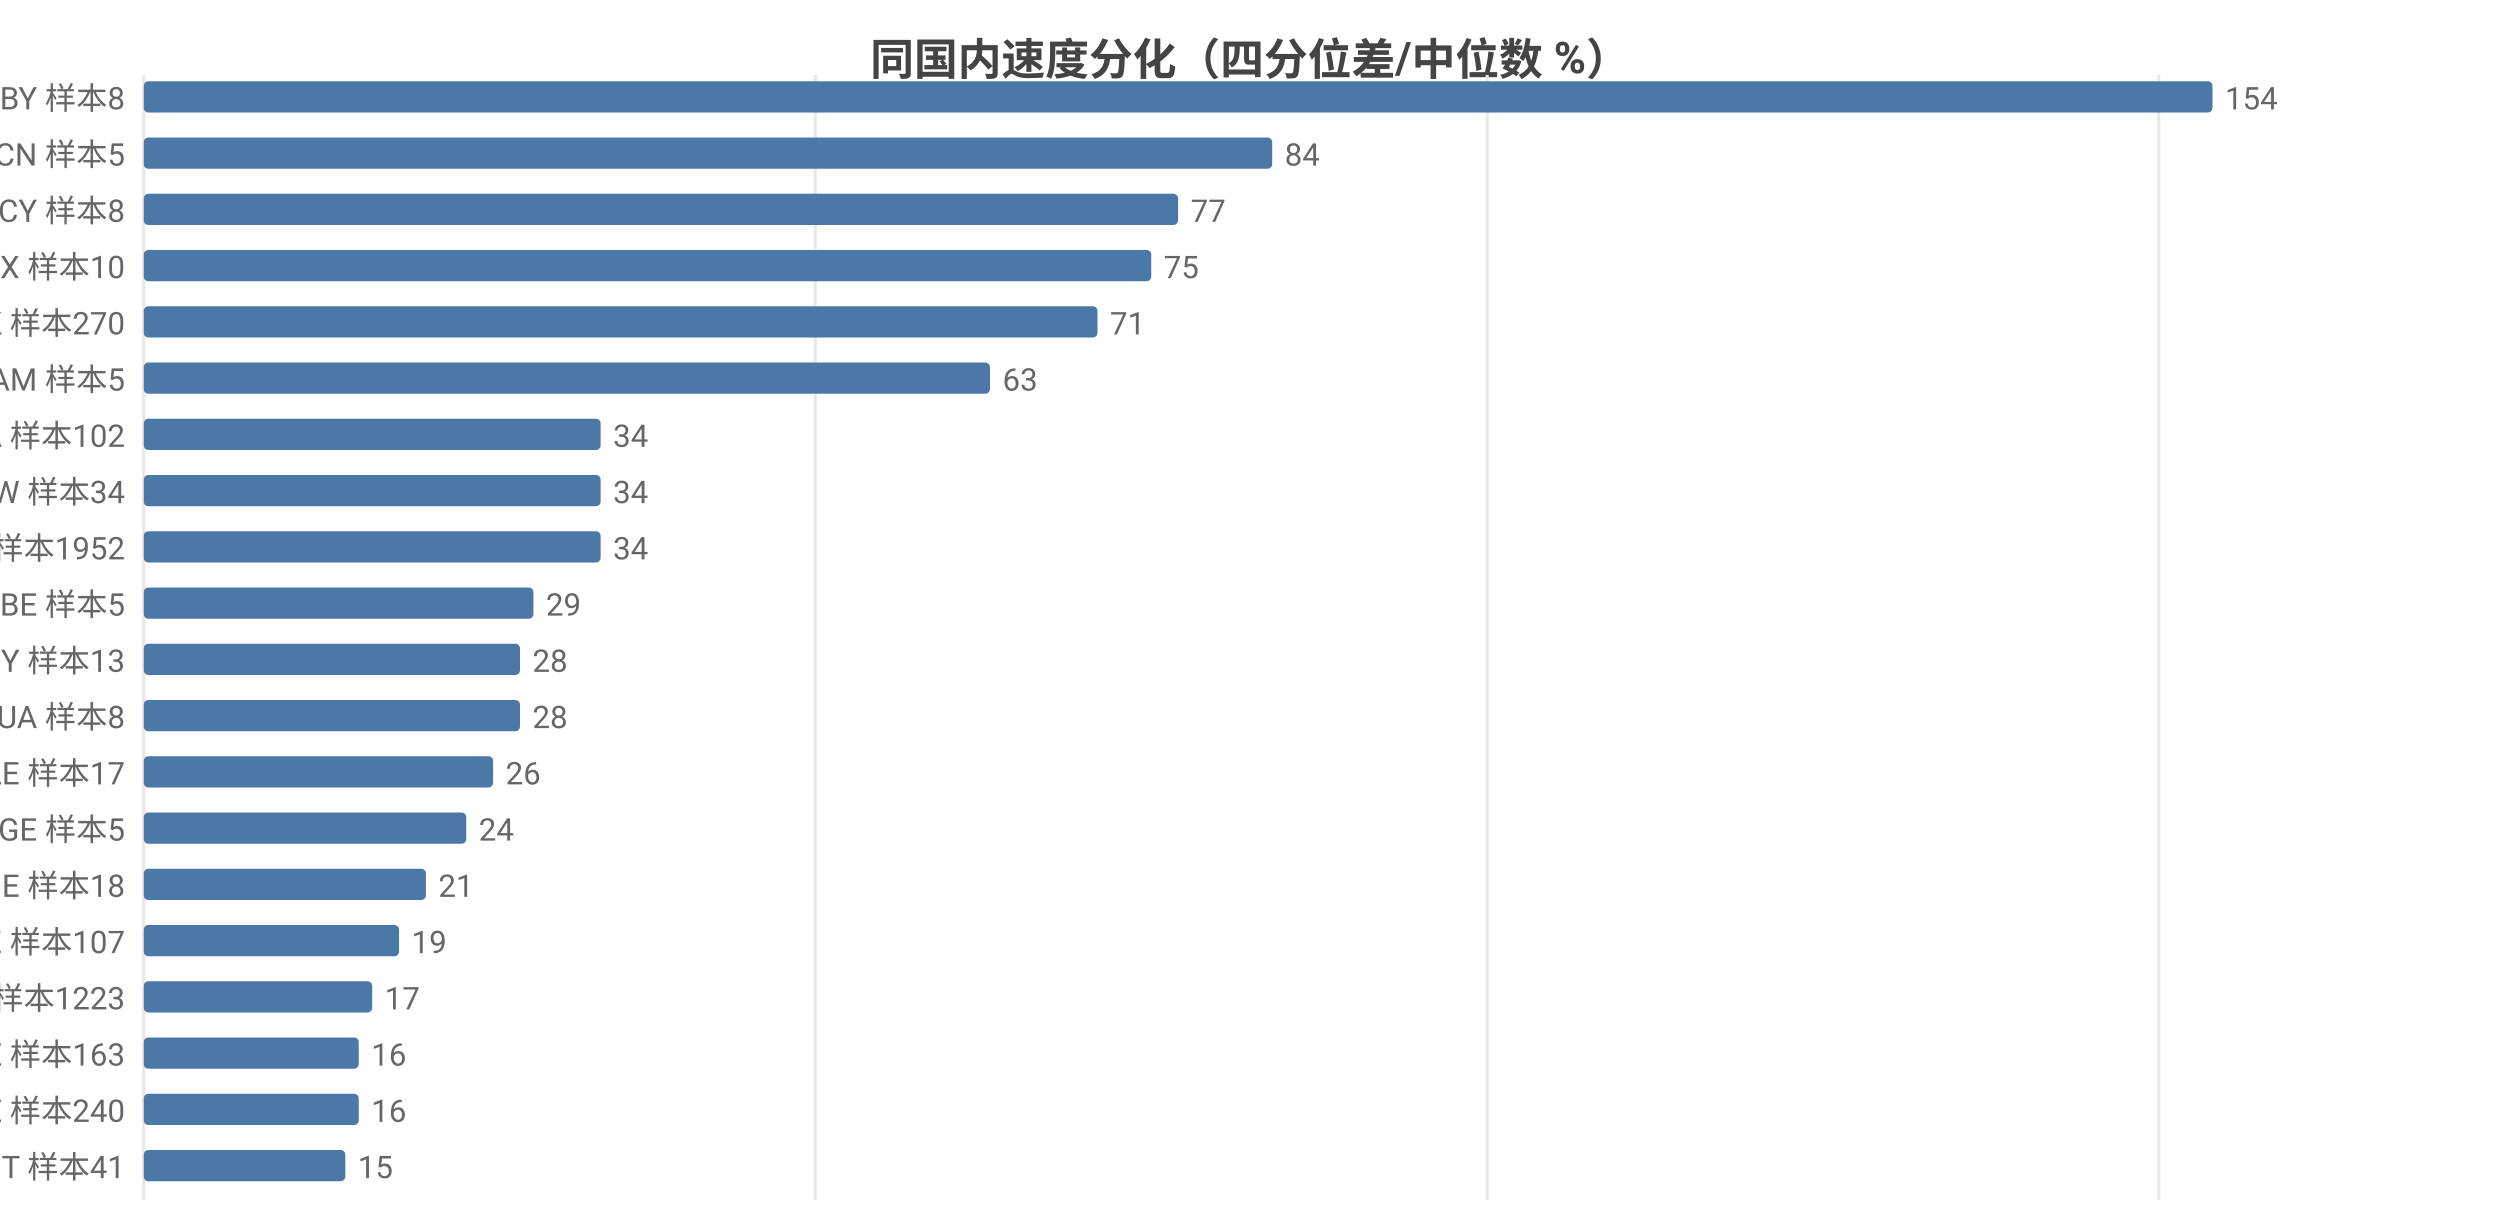
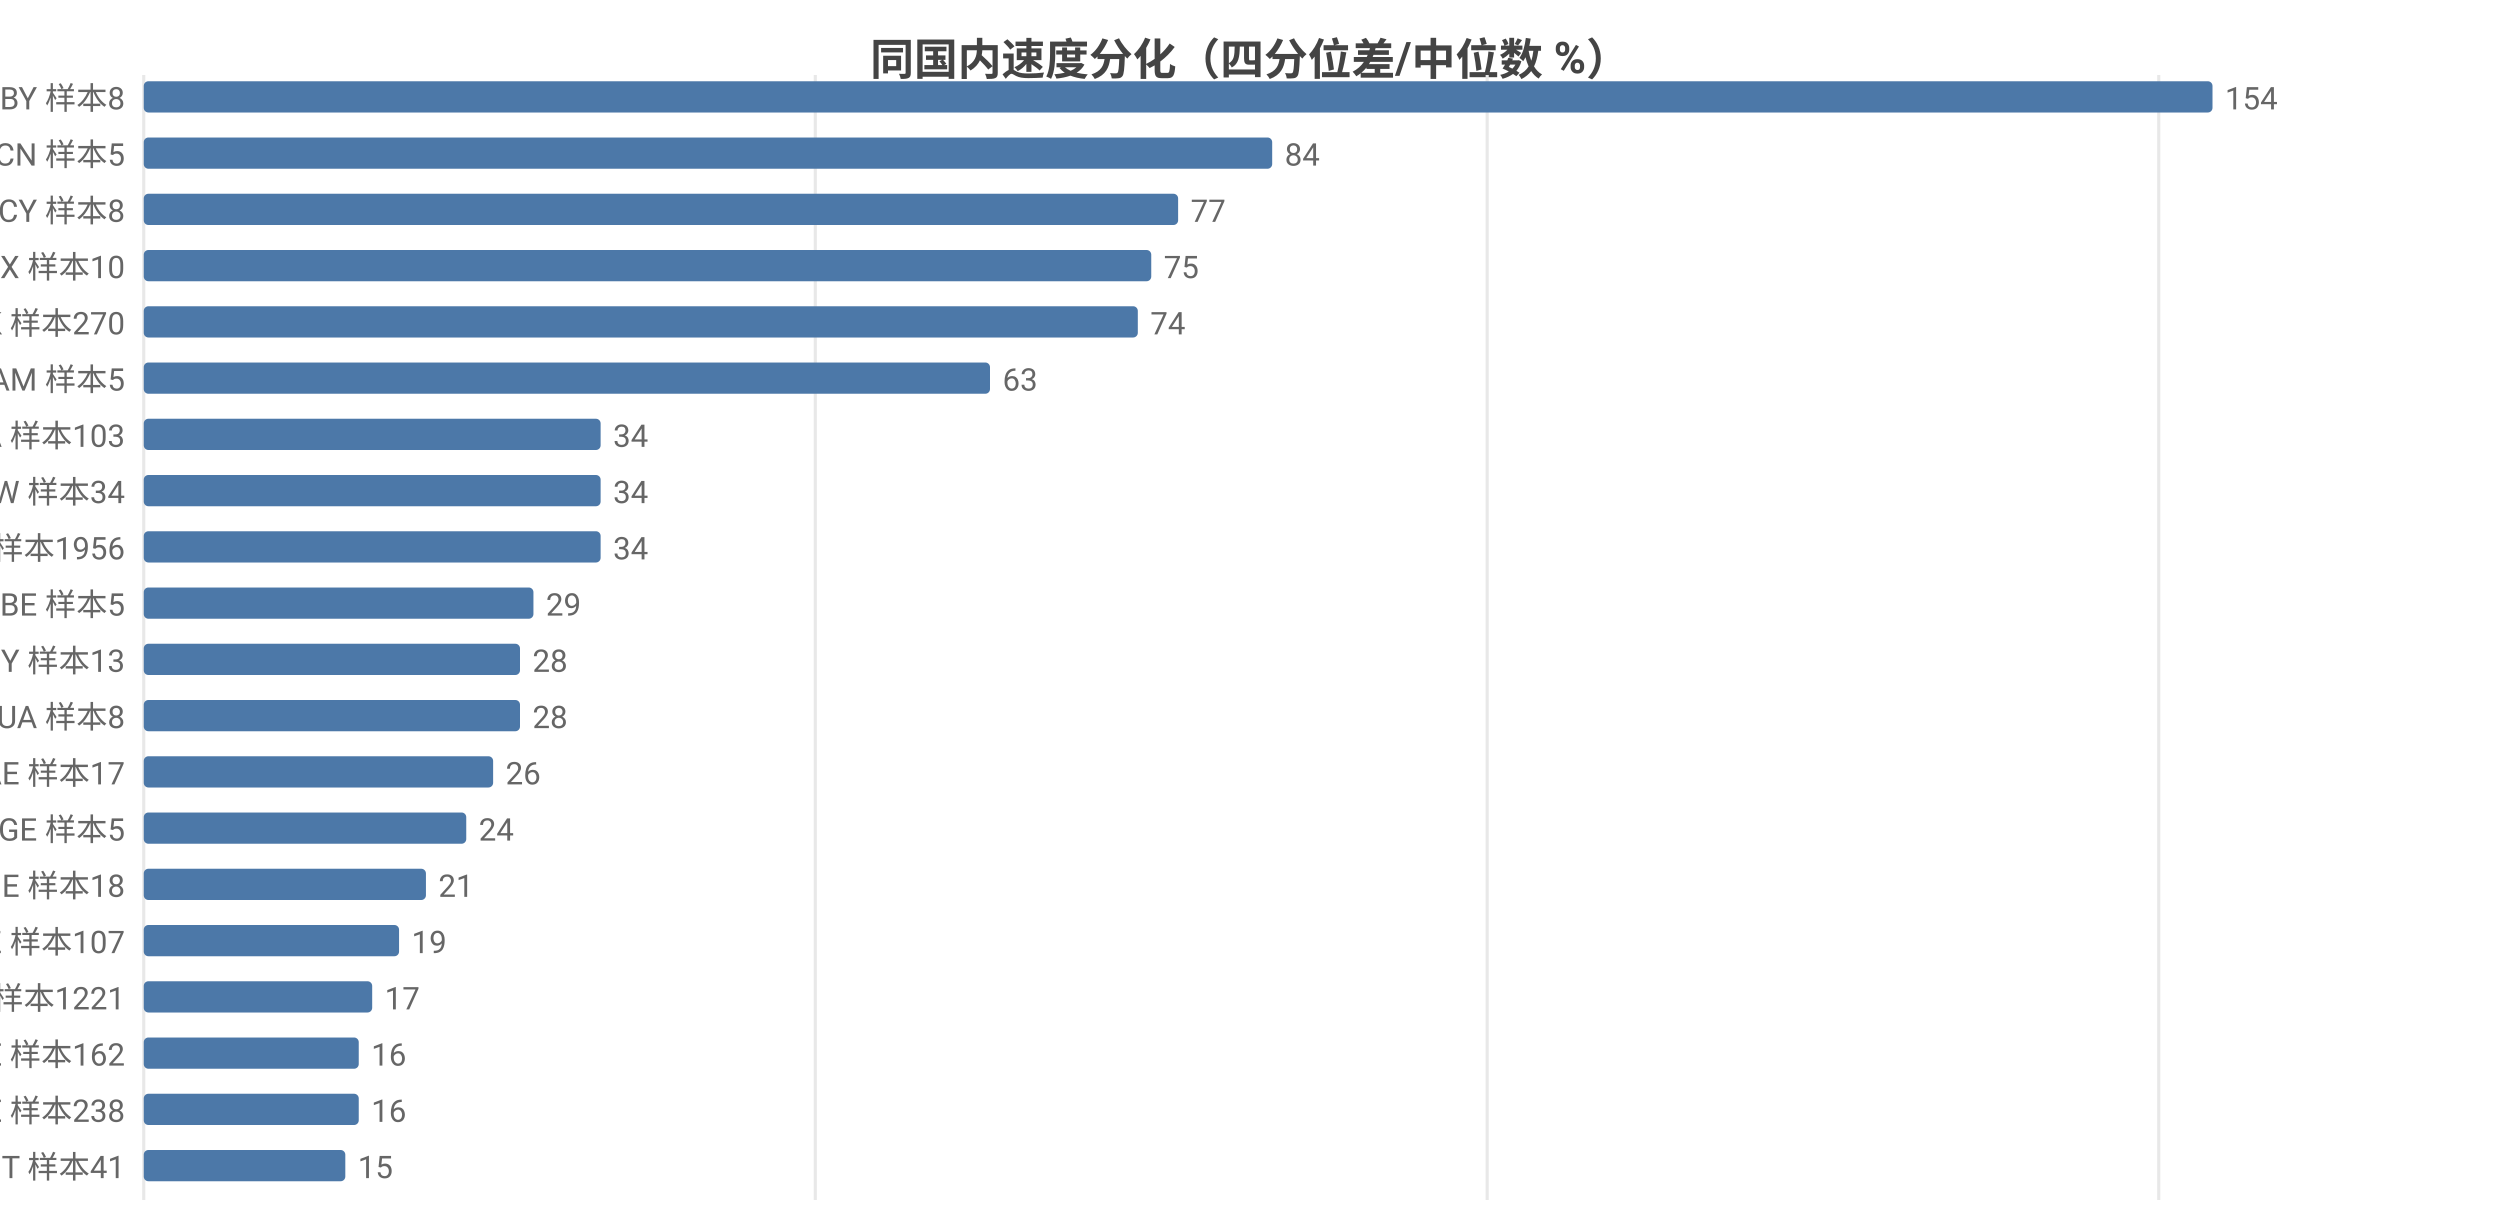
<svg xmlns="http://www.w3.org/2000/svg" width="800" height="392" viewBox="0 0 800 392">
  <rect width="800" height="392" fill="#ffffff" />
  <style>text{font-family:system-ui,-apple-system,'Segoe UI',Roboto,'PingFang SC','Microsoft YaHei','Noto Sans CJK SC',sans-serif}.g{stroke:#e8e8e8;stroke-width:1}.a{stroke:#999;stroke-width:1}.t{font-size:10px;fill:#666}.m{font-size:10px;text-anchor:middle;fill:#666}.e{font-size:10px;text-anchor:end;fill:#666}.l{font-size:11px;fill:#333}.tt{font-size:14px;font-weight:600;text-anchor:middle;fill:#444}.em{font-size:13px;text-anchor:middle;fill:#999}</style>
  <text class="tt" x="400.0" y="24">同国内速度分化（四分位差/中位数 %）</text>
  <line class="g" x1="46" y1="24" x2="46" y2="384" />
  <line class="g" x1="260.9" y1="24" x2="260.9" y2="384" />
  <line class="g" x1="475.9" y1="24" x2="475.9" y2="384" />
  <line class="g" x1="690.8" y1="24" x2="690.8" y2="384" />
  <text class="e" x="40" y="35">BY 样本8</text>
  <rect x="46" y="26" width="662" height="10" fill="#4c78a8" rx="1.5" />
  <text class="t" x="712" y="35">154</text>
  <text class="e" x="40" y="53">CN 样本5</text>
  <rect x="46" y="44" width="361.1" height="10" fill="#4c78a8" rx="1.5" />
  <text class="t" x="411.1" y="53">84</text>
  <text class="e" x="40" y="71">CY 样本8</text>
  <rect x="46" y="62" width="331" height="10" fill="#4c78a8" rx="1.5" />
  <text class="t" x="381" y="71">77</text>
  <text class="e" x="40" y="89">MX 样本10</text>
  <rect x="46" y="80" width="322.4" height="10" fill="#4c78a8" rx="1.5" />
  <text class="t" x="372.4" y="89">75</text>
  <text class="e" x="40" y="107">HK 样本270</text>
-   <rect x="46" y="98" width="305.2" height="10" fill="#4c78a8" rx="1.5" />
-   <text class="t" x="355.2" y="107">71</text>
+   <rect x="46" y="98" width="318.1" height="10" fill="#4c78a8" rx="1.5" />
+   <text class="t" x="368.1" y="107">74</text>
  <text class="e" x="40" y="125">AM 样本5</text>
  <rect x="46" y="116" width="270.8" height="10" fill="#4c78a8" rx="1.5" />
  <text class="t" x="320.8" y="125">63</text>
-   <text class="e" x="40" y="143">CA 样本102</text>
+   <text class="e" x="40" y="143">CA 样本103</text>
  <rect x="46" y="134" width="146.2" height="10" fill="#4c78a8" rx="1.5" />
  <text class="t" x="196.2" y="143">34</text>
  <text class="e" x="40" y="161">TW 样本34</text>
  <rect x="46" y="152" width="146.2" height="10" fill="#4c78a8" rx="1.5" />
  <text class="t" x="196.2" y="161">34</text>
-   <text class="e" x="40" y="179">US 样本1952</text>
+   <text class="e" x="40" y="179">US 样本1956</text>
  <rect x="46" y="170" width="146.2" height="10" fill="#4c78a8" rx="1.5" />
  <text class="t" x="196.2" y="179">34</text>
  <text class="e" x="40" y="197">BE 样本5</text>
  <rect x="46" y="188" width="124.7" height="10" fill="#4c78a8" rx="1.5" />
  <text class="t" x="174.7" y="197">29</text>
  <text class="e" x="40" y="215">MY 样本13</text>
  <rect x="46" y="206" width="120.4" height="10" fill="#4c78a8" rx="1.5" />
  <text class="t" x="170.4" y="215">28</text>
  <text class="e" x="40" y="233">UA 样本8</text>
  <rect x="46" y="224" width="120.4" height="10" fill="#4c78a8" rx="1.5" />
  <text class="t" x="170.4" y="233">28</text>
  <text class="e" x="40" y="251">AE 样本17</text>
  <rect x="46" y="242" width="111.8" height="10" fill="#4c78a8" rx="1.5" />
  <text class="t" x="161.8" y="251">26</text>
  <text class="e" x="40" y="269">GE 样本5</text>
  <rect x="46" y="260" width="103.2" height="10" fill="#4c78a8" rx="1.5" />
  <text class="t" x="153.2" y="269">24</text>
  <text class="e" x="40" y="287">IE 样本18</text>
  <rect x="46" y="278" width="90.3" height="10" fill="#4c78a8" rx="1.5" />
  <text class="t" x="140.3" y="287">21</text>
  <text class="e" x="40" y="305">KZ 样本107</text>
  <rect x="46" y="296" width="81.7" height="10" fill="#4c78a8" rx="1.5" />
  <text class="t" x="131.7" y="305">19</text>
-   <text class="e" x="40" y="323">GB 样本1223</text>
+   <text class="e" x="40" y="323">GB 样本1221</text>
  <rect x="46" y="314" width="73.1" height="10" fill="#4c78a8" rx="1.5" />
  <text class="t" x="123.1" y="323">17</text>
-   <text class="e" x="40" y="341">EE 样本163</text>
+   <text class="e" x="40" y="341">EE 样本162</text>
  <rect x="46" y="332" width="68.8" height="10" fill="#4c78a8" rx="1.5" />
  <text class="t" x="118.8" y="341">16</text>
-   <text class="e" x="40" y="359">SE 样本240</text>
+   <text class="e" x="40" y="359">SE 样本238</text>
  <rect x="46" y="350" width="68.8" height="10" fill="#4c78a8" rx="1.5" />
  <text class="t" x="118.8" y="359">16</text>
  <text class="e" x="40" y="377">IT 样本41</text>
  <rect x="46" y="368" width="64.5" height="10" fill="#4c78a8" rx="1.5" />
  <text class="t" x="114.5" y="377">15</text>
</svg>
